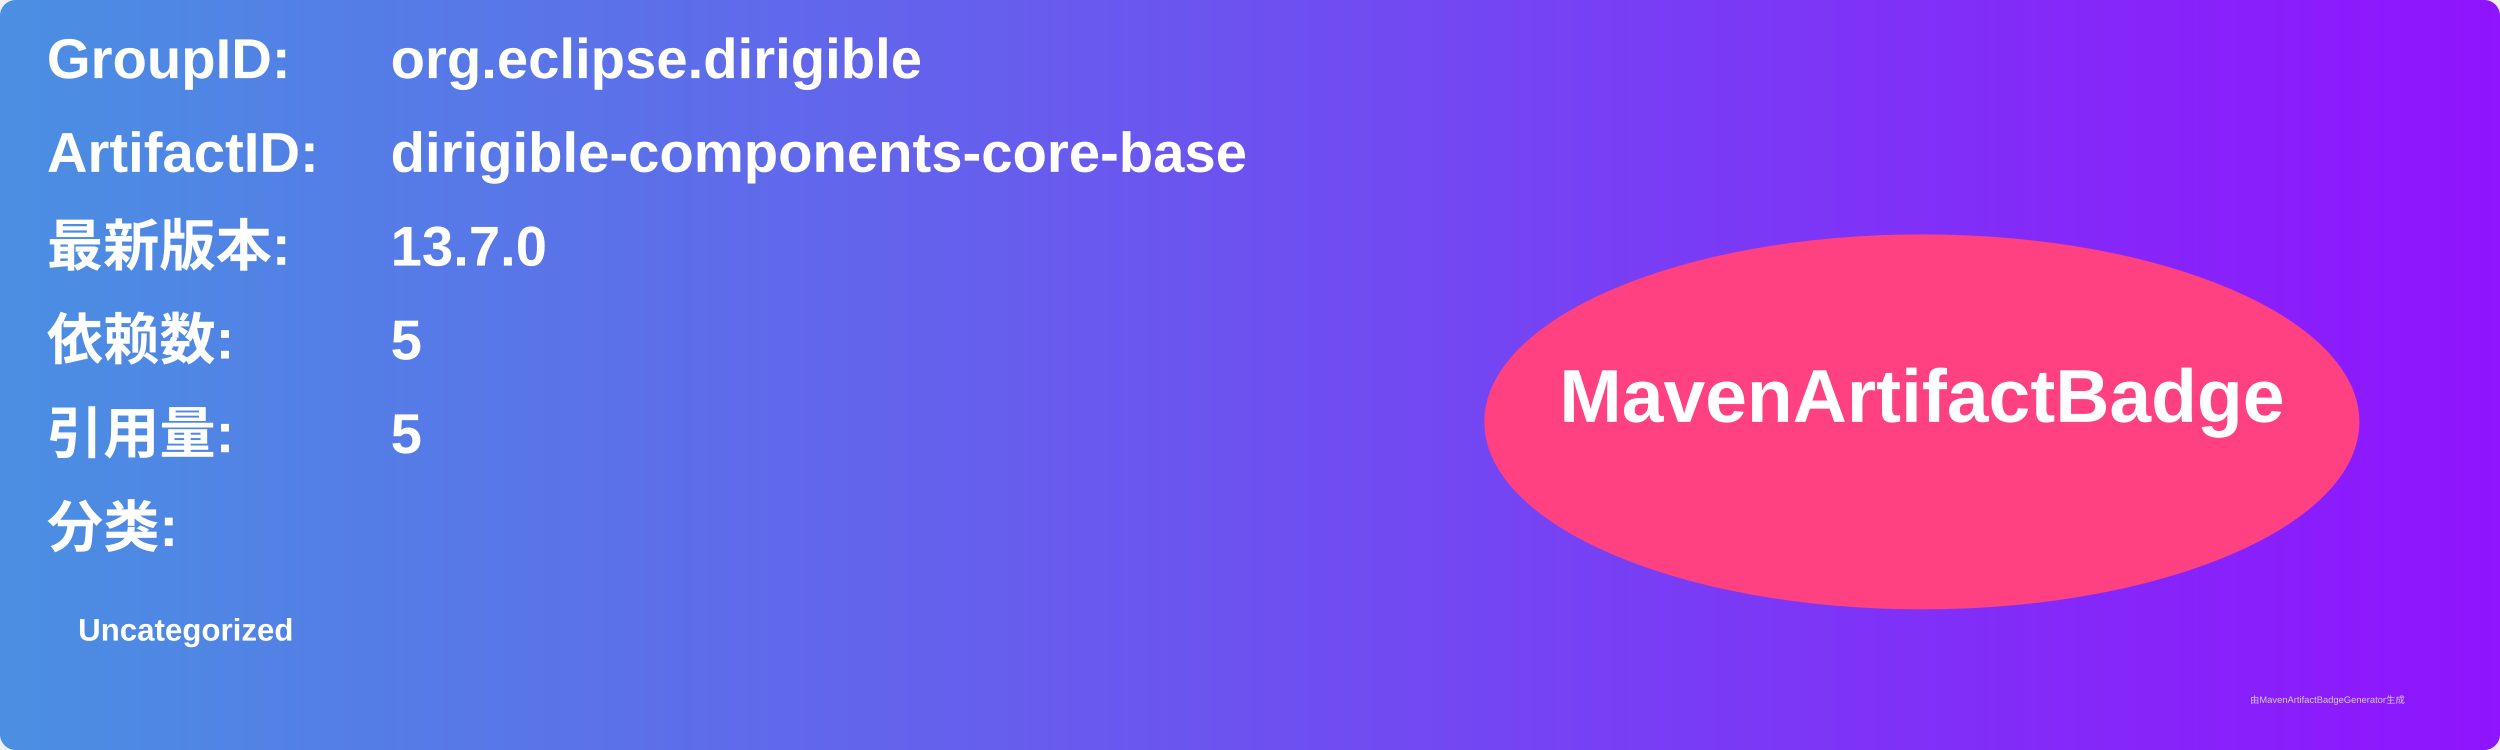
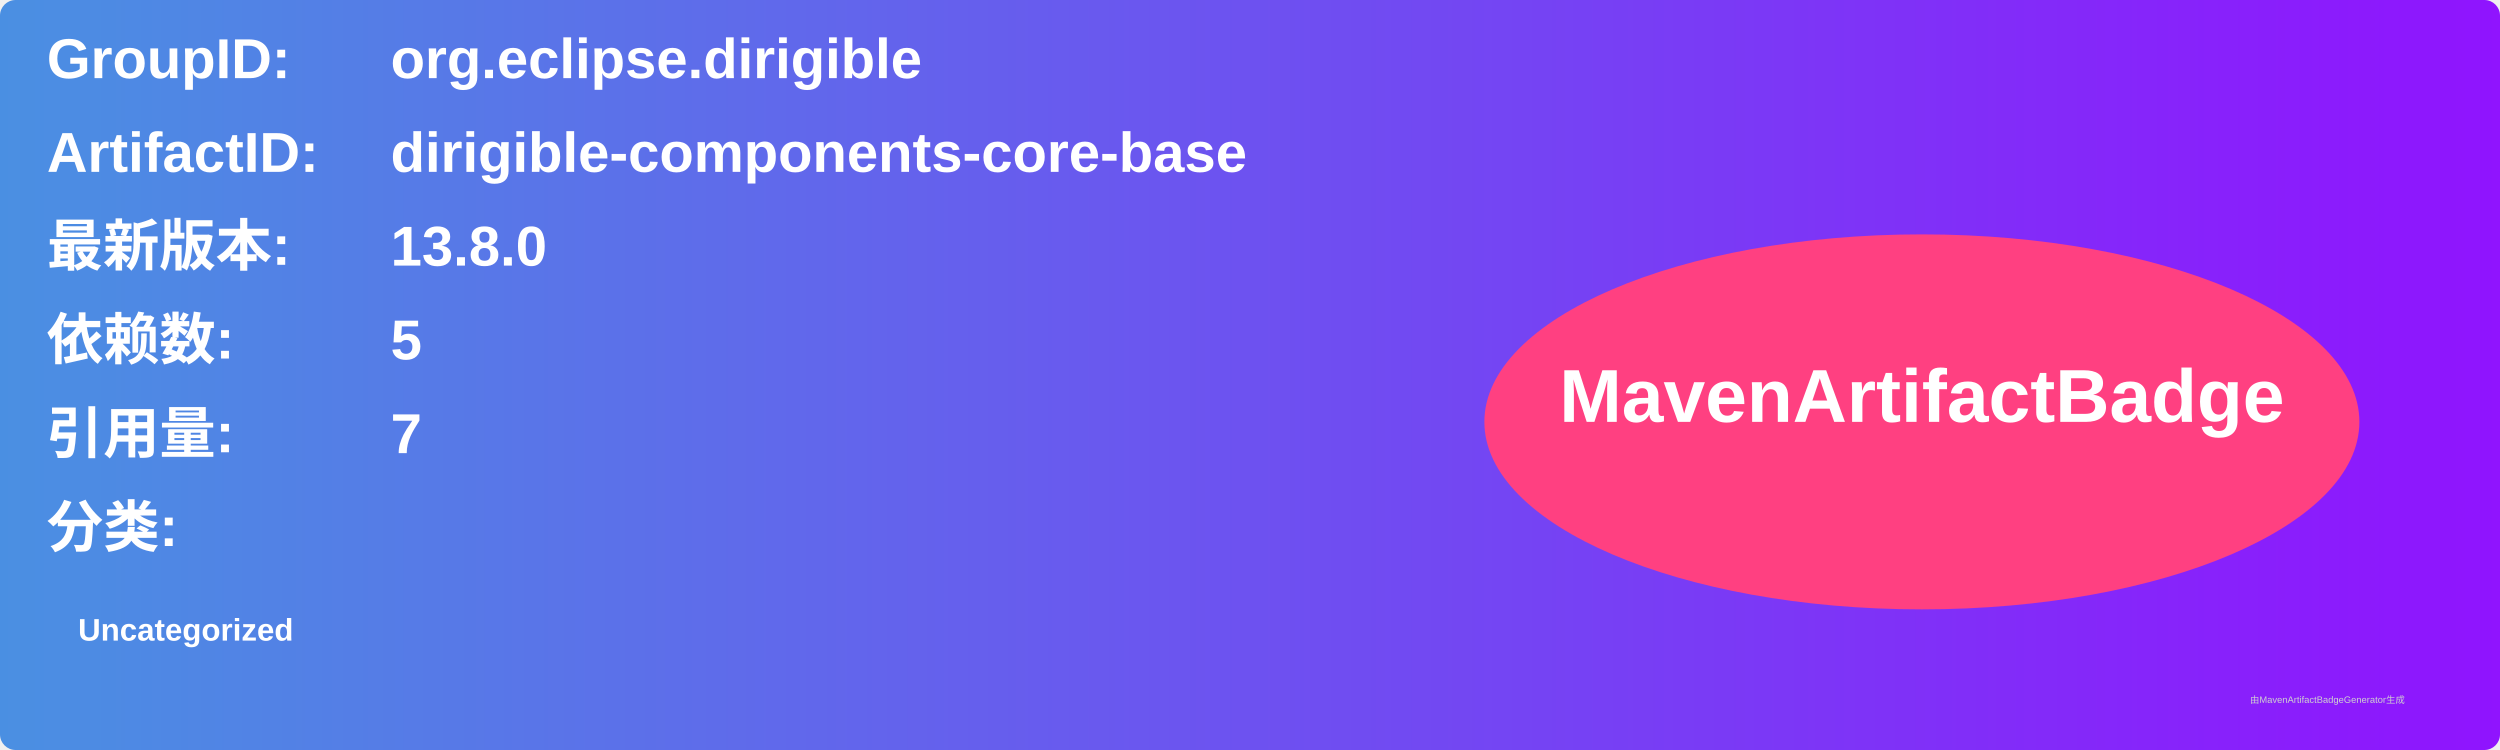
<svg xmlns="http://www.w3.org/2000/svg" width="800" height="240" viewBox="0 0 800 240">
  <linearGradient id="grad" x1="0%" y1="0%" x2="100%" y2="0%">
    <stop offset="0%" stop-color="#4a90e2" />
    <stop offset="100%" stop-color="#9013fe" />
  </linearGradient>
  <rect width="100%" height="100%" rx="5" ry="5" fill="url(#grad)" />
  <g transform="translate(15, 15)">
    <text x="0" y="10" font-family="Arial" font-size="18" fill="white" font-weight="bold" width="260">GroupID:</text>
    <text x="110" y="10" font-family="Arial" font-size="18" fill="white" font-weight="bold" width="460">org.eclipse.dirigible</text>
    <text x="0" y="40" font-family="Arial" font-size="18" fill="white" font-weight="bold" width="260">ArtifactID:</text>
    <text x="110" y="40" font-family="Arial" font-size="18" fill="white" font-weight="bold" width="460">dirigible-components-core-base</text>
    <text x="0" y="70" font-family="Arial" font-size="18" fill="white" font-weight="bold">最新版本:</text>
    <text x="110" y="70" font-family="Arial" font-size="18" fill="white" font-weight="bold">
-       <tspan font-weight="bold">13.7.0</tspan>
+       <tspan font-weight="bold">13.8.0</tspan>
    </text>
    <text x="0" y="100" font-family="Arial" font-size="18" fill="white" font-weight="bold">依赖数: </text>
    <text x="110" y="100" font-family="Arial" font-size="18" fill="white">
      <tspan font-weight="bold">5</tspan>
    </text>
    <text x="0" y="130" font-family="Arial" font-size="18" fill="white" font-weight="bold">引用量: </text>
    <text x="110" y="130" font-family="Arial" font-size="18" fill="white">
-       <tspan font-weight="bold">5</tspan>
+       <tspan font-weight="bold">7</tspan>
    </text>
    <text x="0" y="160" font-family="Arial" font-size="18" fill="white" font-weight="bold">分类:</text>
    <text x="10" y="190" font-family="Arial" font-size="10" fill="white">
      <tspan font-weight="bold">Uncategorized</tspan>
    </text>
    <ellipse cx="600" cy="120" rx="140" ry="60" fill="#ff4081" />
    <text x="600" y="120" text-anchor="middle" font-family="Arial" font-size="24" fill="white" font-weight="bold">MavenArtifactBadge</text>
  </g>
  <text x="720" y="225" font-family="Arial" font-size="3" fill="#d0d0d0">由MavenArtifactBadgeGenerator生成</text>
</svg>
